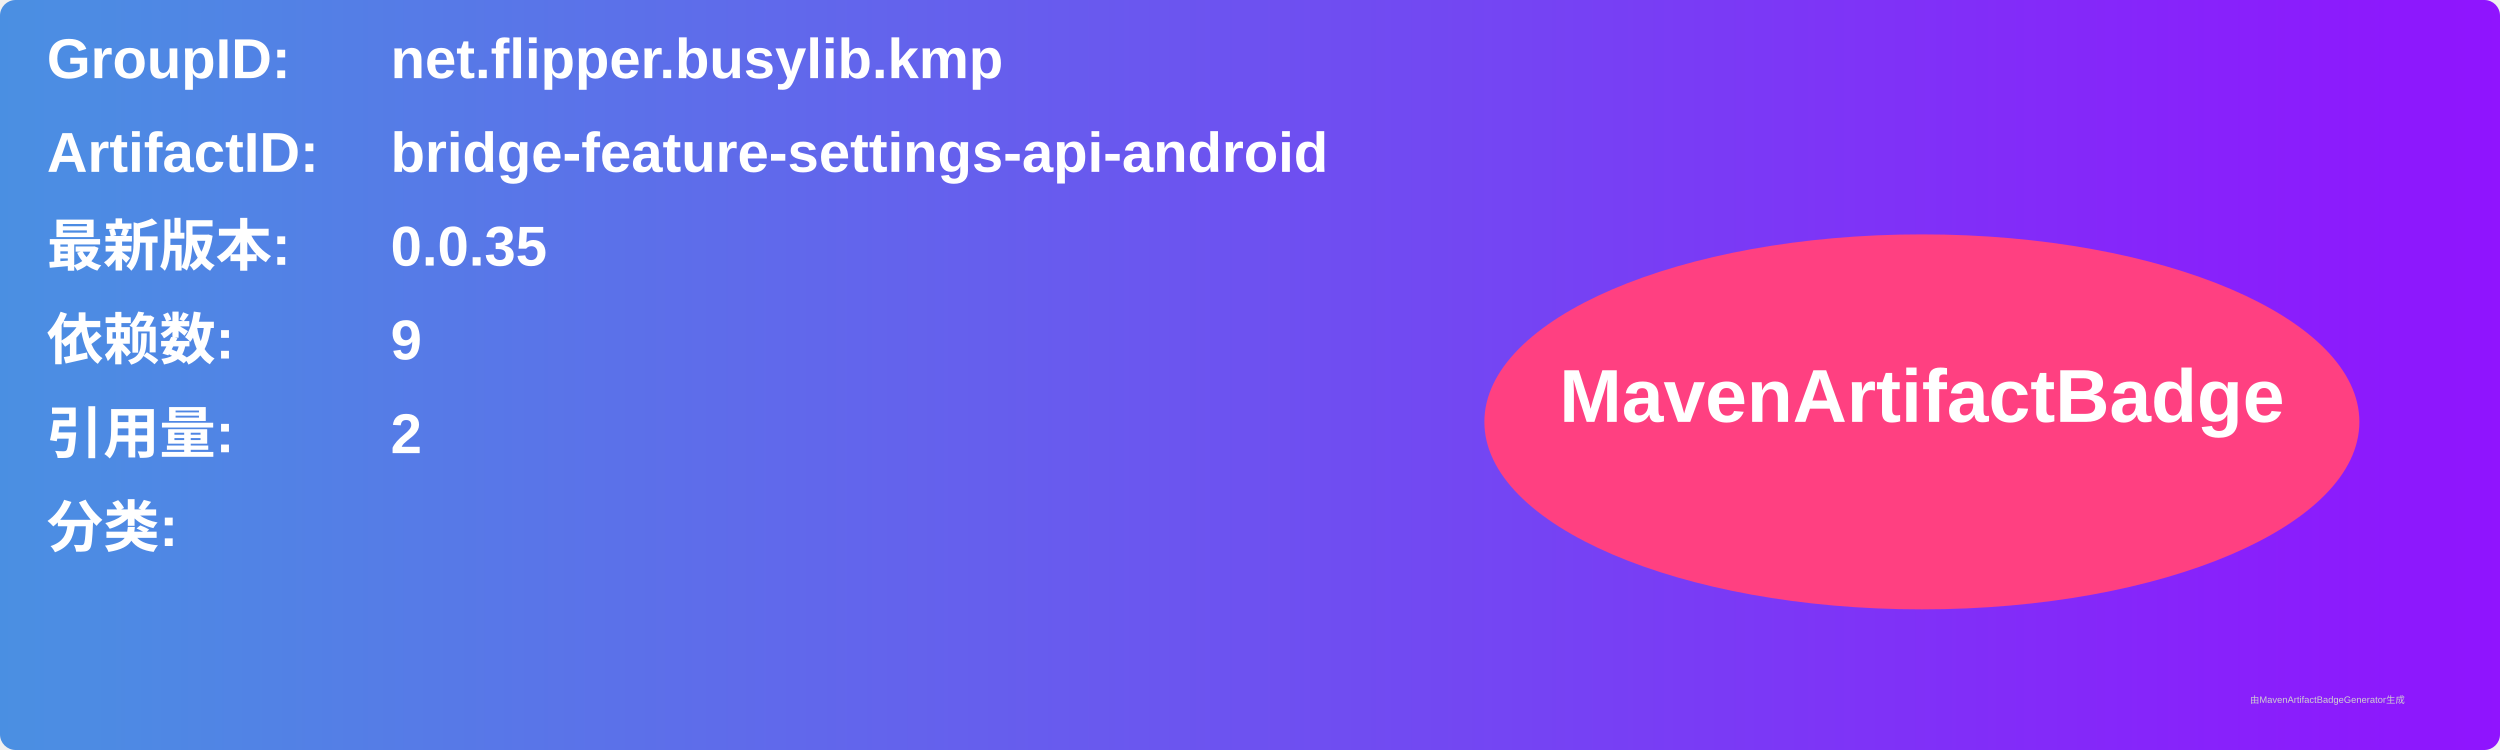
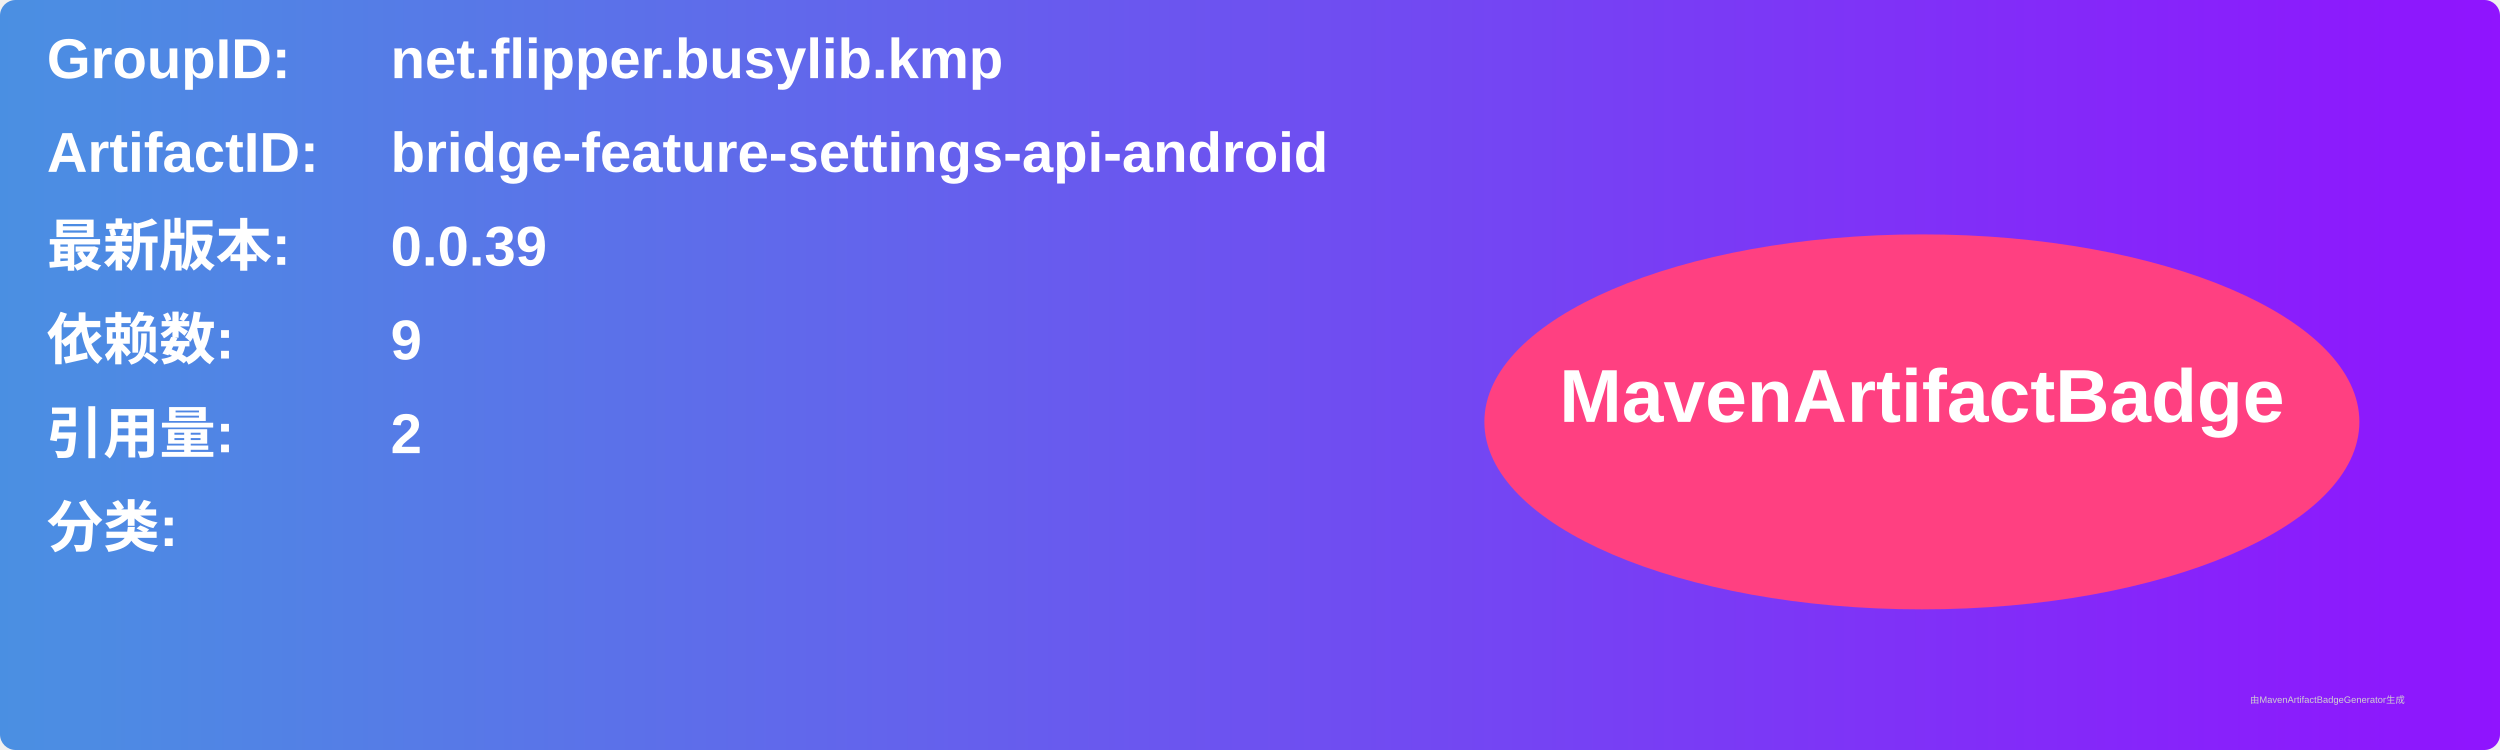
<svg xmlns="http://www.w3.org/2000/svg" width="800" height="240" viewBox="0 0 800 240">
  <linearGradient id="grad" x1="0%" y1="0%" x2="100%" y2="0%">
    <stop offset="0%" stop-color="#4a90e2" />
    <stop offset="100%" stop-color="#9013fe" />
  </linearGradient>
  <rect width="100%" height="100%" rx="5" ry="5" fill="url(#grad)" />
  <g transform="translate(15, 15)">
    <text x="0" y="10" font-family="Arial" font-size="18" fill="white" font-weight="bold" width="260">GroupID:</text>
    <text x="110" y="10" font-family="Arial" font-size="18" fill="white" font-weight="bold" width="460">net.flipper.busylib.kmp</text>
    <text x="0" y="40" font-family="Arial" font-size="18" fill="white" font-weight="bold" width="260">ArtifactID:</text>
    <text x="110" y="40" font-family="Arial" font-size="18" fill="white" font-weight="bold" width="460">bridge-feature-settings-api-android</text>
    <text x="0" y="70" font-family="Arial" font-size="18" fill="white" font-weight="bold">最新版本:</text>
    <text x="110" y="70" font-family="Arial" font-size="18" fill="white" font-weight="bold">
-       <tspan font-weight="bold">0.0.35</tspan>
+       <tspan font-weight="bold">0.0.39</tspan>
    </text>
    <text x="0" y="100" font-family="Arial" font-size="18" fill="white" font-weight="bold">依赖数: </text>
    <text x="110" y="100" font-family="Arial" font-size="18" fill="white">
      <tspan font-weight="bold">9</tspan>
    </text>
    <text x="0" y="130" font-family="Arial" font-size="18" fill="white" font-weight="bold">引用量: </text>
    <text x="110" y="130" font-family="Arial" font-size="18" fill="white">
      <tspan font-weight="bold">2</tspan>
    </text>
    <text x="0" y="160" font-family="Arial" font-size="18" fill="white" font-weight="bold">分类:</text>
    <text x="10" y="190" font-family="Arial" font-size="10" fill="white">
      <tspan font-weight="bold" />
    </text>
    <ellipse cx="600" cy="120" rx="140" ry="60" fill="#ff4081" />
    <text x="600" y="120" text-anchor="middle" font-family="Arial" font-size="24" fill="white" font-weight="bold">MavenArtifactBadge</text>
  </g>
  <text x="720" y="225" font-family="Arial" font-size="3" fill="#d0d0d0">由MavenArtifactBadgeGenerator生成</text>
</svg>
